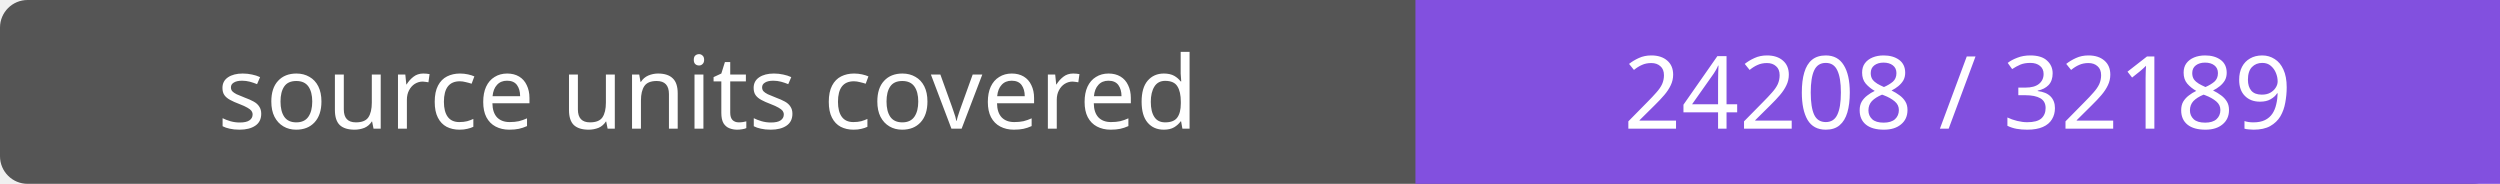
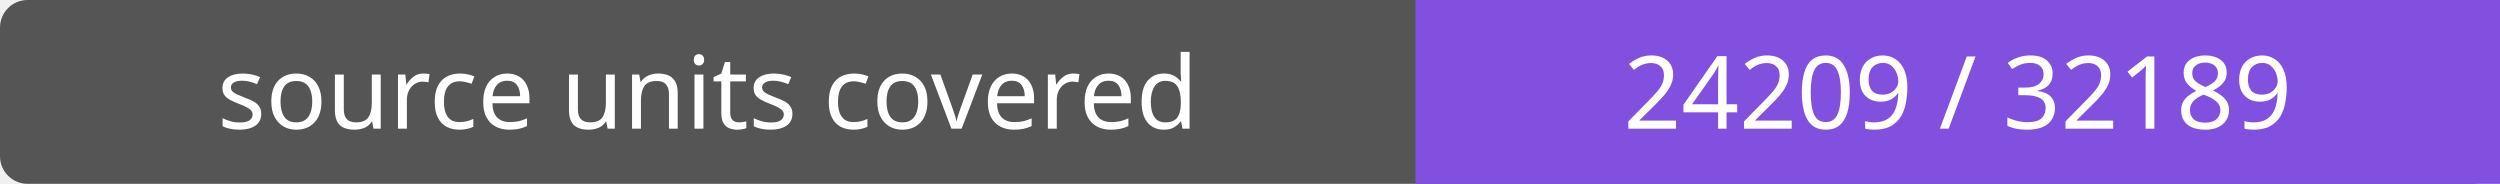
- <svg xmlns="http://www.w3.org/2000/svg" width="272" height="20" role="img" aria-label="source units covered: 24208 / 32189">
+ <svg xmlns="http://www.w3.org/2000/svg" width="272" height="20" role="img" aria-label="source units covered: 24209 / 32189">
  <rect width="272" height="20" rx="3" fill="#555" />
  <path fill="#8250df" d="M154 0h118v20H154z" />
  <g fill="#fff" text-anchor="middle" font-family="Verdana,sans-serif" font-size="11">
    <text x="77.0" y="14">source units covered</text>
-     <text x="213.0" y="14">24208 / 32189</text>
+     <text x="213.0" y="14">24209 / 32189</text>
  </g>
</svg>
